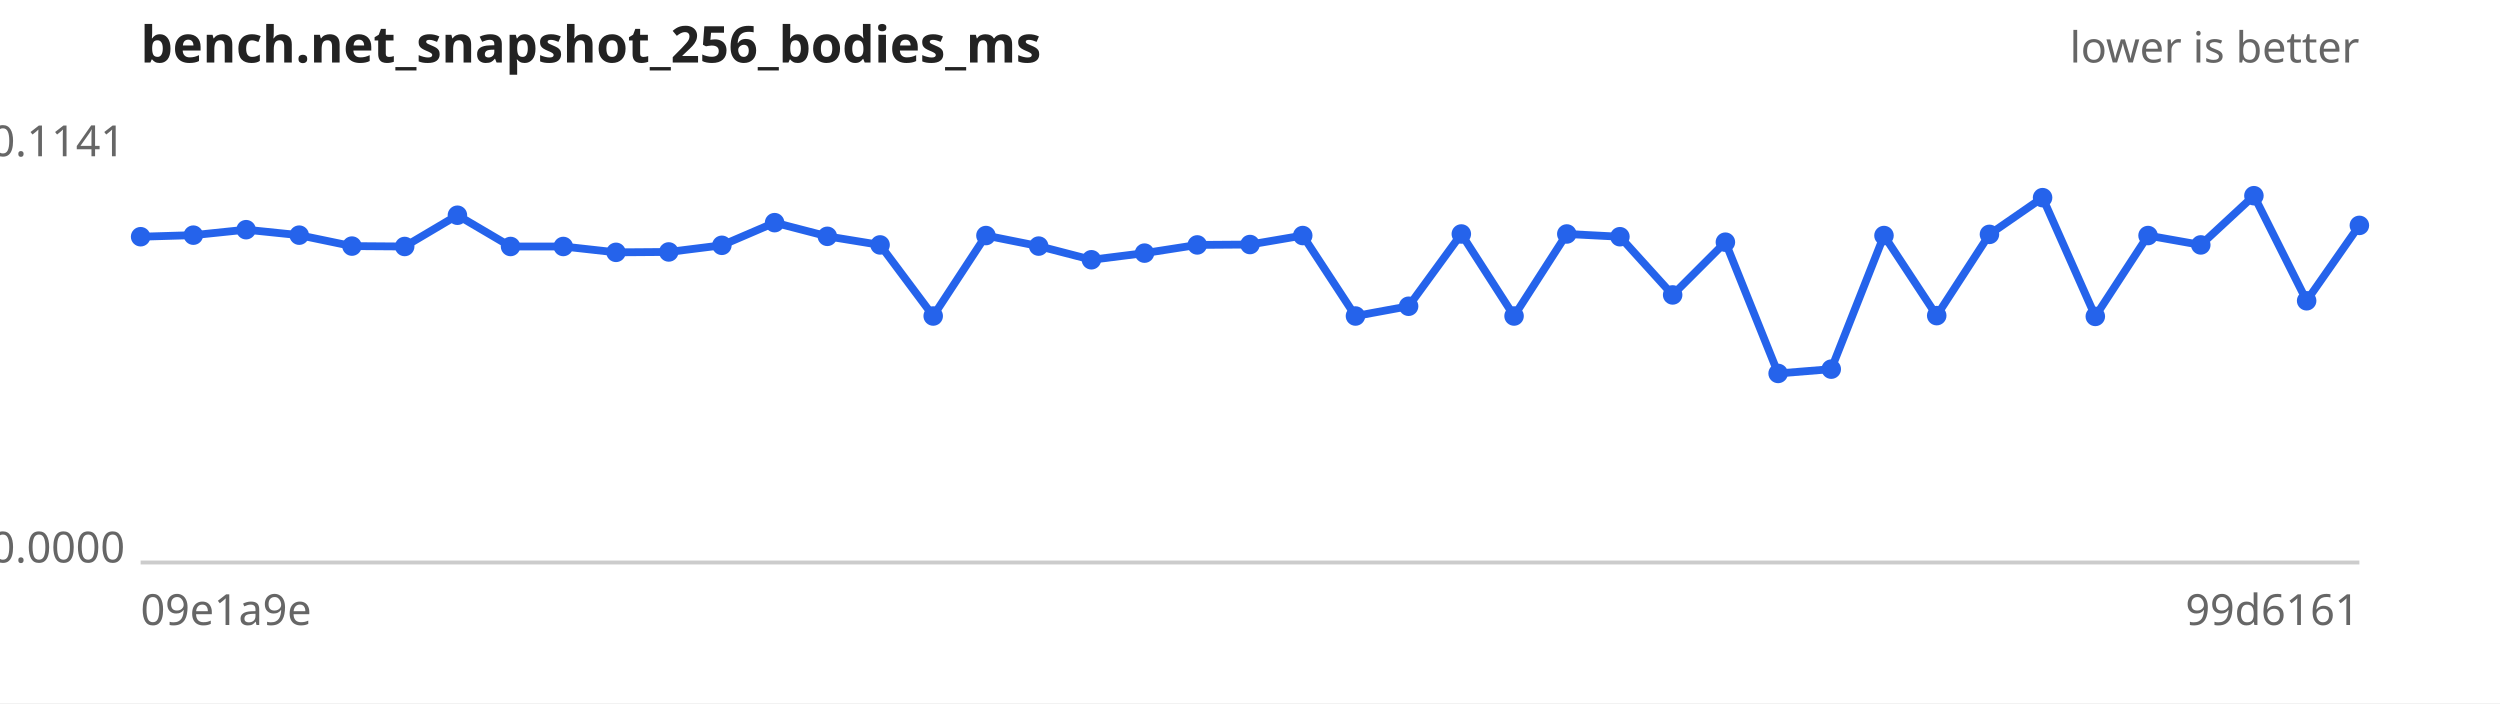
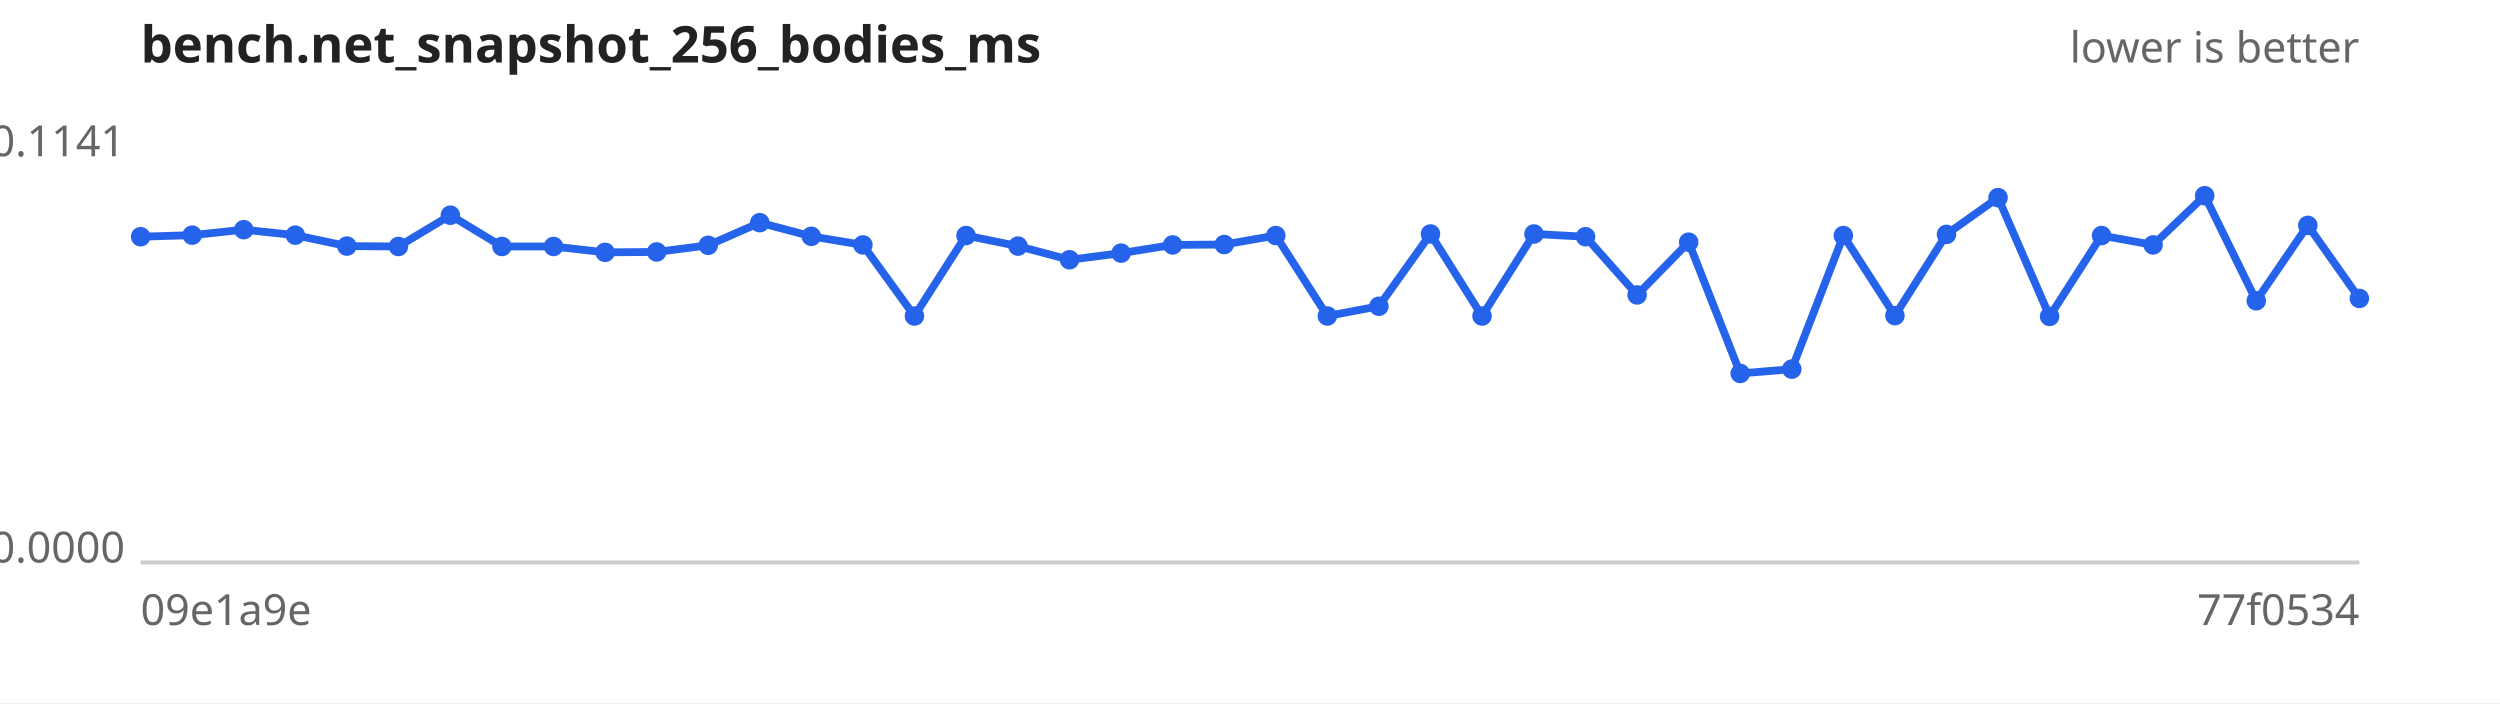
<svg xmlns="http://www.w3.org/2000/svg" width="640" height="180" viewBox="0 0 640 180" font-family="sans-serif" font-size="11">
  <rect width="640" height="180" fill="#ffffff" />
  <text x="36" y="16" font-size="13" font-weight="bold" fill="#222">bench.net_snapshot_256_bodies_ms</text>
  <text x="604" y="16" text-anchor="end" fill="#666">lower is better</text>
  <line x1="36" y1="144" x2="604" y2="144" stroke="#ccc" />
  <text x="32" y="40.0" text-anchor="end" fill="#666">0.1141</text>
  <text x="32" y="144.0" text-anchor="end" fill="#666">0.0000</text>
  <text x="36" y="160" fill="#666">09e1a9e</text>
-   <text x="604" y="160" text-anchor="end" fill="#666">99d6161</text>
-   <path d="M36.0,60.6 L49.5,60.2 L63.0,58.8 L76.6,60.2 L90.1,63.0 L103.6,63.1 L117.1,55.1 L130.7,63.1 L144.2,63.1 L157.7,64.6 L171.2,64.5 L184.8,62.8 L198.3,57.0 L211.8,60.5 L225.3,62.7 L238.9,80.9 L252.4,60.3 L265.9,63.0 L279.4,66.5 L293.0,64.8 L306.5,62.7 L320.0,62.6 L333.5,60.3 L347.0,80.9 L360.6,78.4 L374.1,59.9 L387.6,80.9 L401.1,59.9 L414.7,60.6 L428.2,75.5 L441.7,62.0 L455.2,95.6 L468.8,94.5 L482.3,60.3 L495.8,80.8 L509.3,60.0 L522.9,50.6 L536.4,81.0 L549.9,60.3 L563.4,62.7 L577.0,50.1 L590.5,77.0 L604.0,57.7" fill="none" stroke="#2563eb" stroke-width="2" />
+   <text x="604" y="160" text-anchor="end" fill="#666">77f0534</text>
+   <path d="M36.0,60.6 L49.2,60.2 L62.4,58.8 L75.6,60.2 L88.8,63.0 L102.0,63.1 L115.3,55.1 L128.5,63.1 L141.7,63.1 L154.9,64.6 L168.1,64.5 L181.3,62.8 L194.5,57.0 L207.7,60.5 L220.9,62.7 L234.1,80.9 L247.3,60.3 L260.6,63.0 L273.8,66.5 L287.0,64.8 L300.2,62.7 L313.4,62.6 L326.6,60.3 L339.8,80.9 L353.0,78.4 L366.2,59.9 L379.4,80.9 L392.7,59.9 L405.9,60.6 L419.1,75.5 L432.3,62.0 L445.5,95.6 L458.7,94.5 L471.9,60.3 L485.1,80.8 L498.3,60.0 L511.5,50.6 L524.7,81.0 L538.0,60.3 L551.2,62.7 L564.4,50.1 L577.6,77.0 L590.8,57.7 L604.0,76.4" fill="none" stroke="#2563eb" stroke-width="2" />
  <g fill="#2563eb">
    <circle cx="36.0" cy="60.6" r="2.5" />
-     <circle cx="49.5" cy="60.2" r="2.5" />
-     <circle cx="63.0" cy="58.8" r="2.5" />
-     <circle cx="76.6" cy="60.2" r="2.5" />
-     <circle cx="90.1" cy="63.0" r="2.5" />
-     <circle cx="103.6" cy="63.1" r="2.5" />
-     <circle cx="117.1" cy="55.1" r="2.5" />
-     <circle cx="130.7" cy="63.1" r="2.5" />
-     <circle cx="144.2" cy="63.1" r="2.5" />
-     <circle cx="157.7" cy="64.6" r="2.5" />
-     <circle cx="171.2" cy="64.5" r="2.5" />
-     <circle cx="184.8" cy="62.8" r="2.5" />
-     <circle cx="198.3" cy="57.0" r="2.5" />
-     <circle cx="211.8" cy="60.5" r="2.5" />
-     <circle cx="225.3" cy="62.7" r="2.5" />
-     <circle cx="238.9" cy="80.9" r="2.5" />
-     <circle cx="252.4" cy="60.3" r="2.5" />
-     <circle cx="265.9" cy="63.0" r="2.5" />
-     <circle cx="279.4" cy="66.5" r="2.5" />
-     <circle cx="293.0" cy="64.8" r="2.5" />
-     <circle cx="306.5" cy="62.7" r="2.5" />
-     <circle cx="320.0" cy="62.6" r="2.5" />
-     <circle cx="333.5" cy="60.3" r="2.5" />
-     <circle cx="347.0" cy="80.9" r="2.5" />
-     <circle cx="360.6" cy="78.4" r="2.5" />
-     <circle cx="374.1" cy="59.9" r="2.5" />
-     <circle cx="387.6" cy="80.9" r="2.5" />
-     <circle cx="401.1" cy="59.9" r="2.5" />
-     <circle cx="414.7" cy="60.6" r="2.5" />
-     <circle cx="428.2" cy="75.5" r="2.5" />
-     <circle cx="441.7" cy="62.0" r="2.5" />
-     <circle cx="455.2" cy="95.6" r="2.5" />
-     <circle cx="468.8" cy="94.5" r="2.5" />
-     <circle cx="482.3" cy="60.3" r="2.5" />
-     <circle cx="495.8" cy="80.8" r="2.5" />
-     <circle cx="509.3" cy="60.0" r="2.5" />
-     <circle cx="522.9" cy="50.6" r="2.5" />
-     <circle cx="536.4" cy="81.0" r="2.5" />
-     <circle cx="549.9" cy="60.3" r="2.5" />
-     <circle cx="563.4" cy="62.7" r="2.5" />
-     <circle cx="577.0" cy="50.1" r="2.5" />
-     <circle cx="590.5" cy="77.0" r="2.5" />
-     <circle cx="604.0" cy="57.7" r="2.5" />
+     <circle cx="49.2" cy="60.2" r="2.5" />
+     <circle cx="62.4" cy="58.8" r="2.5" />
+     <circle cx="75.6" cy="60.2" r="2.5" />
+     <circle cx="88.8" cy="63.0" r="2.5" />
+     <circle cx="102.0" cy="63.1" r="2.5" />
+     <circle cx="115.3" cy="55.1" r="2.5" />
+     <circle cx="128.5" cy="63.1" r="2.5" />
+     <circle cx="141.7" cy="63.1" r="2.5" />
+     <circle cx="154.9" cy="64.6" r="2.5" />
+     <circle cx="168.1" cy="64.5" r="2.5" />
+     <circle cx="181.3" cy="62.8" r="2.5" />
+     <circle cx="194.5" cy="57.0" r="2.5" />
+     <circle cx="207.7" cy="60.5" r="2.5" />
+     <circle cx="220.9" cy="62.7" r="2.5" />
+     <circle cx="234.1" cy="80.9" r="2.5" />
+     <circle cx="247.3" cy="60.3" r="2.5" />
+     <circle cx="260.6" cy="63.0" r="2.5" />
+     <circle cx="273.8" cy="66.5" r="2.5" />
+     <circle cx="287.0" cy="64.8" r="2.5" />
+     <circle cx="300.2" cy="62.7" r="2.5" />
+     <circle cx="313.4" cy="62.6" r="2.5" />
+     <circle cx="326.6" cy="60.3" r="2.5" />
+     <circle cx="339.8" cy="80.9" r="2.5" />
+     <circle cx="353.0" cy="78.4" r="2.5" />
+     <circle cx="366.2" cy="59.9" r="2.5" />
+     <circle cx="379.4" cy="80.9" r="2.5" />
+     <circle cx="392.7" cy="59.9" r="2.5" />
+     <circle cx="405.9" cy="60.6" r="2.5" />
+     <circle cx="419.1" cy="75.5" r="2.5" />
+     <circle cx="432.3" cy="62.0" r="2.5" />
+     <circle cx="445.5" cy="95.6" r="2.5" />
+     <circle cx="458.7" cy="94.5" r="2.5" />
+     <circle cx="471.9" cy="60.3" r="2.5" />
+     <circle cx="485.1" cy="80.8" r="2.5" />
+     <circle cx="498.3" cy="60.0" r="2.5" />
+     <circle cx="511.5" cy="50.6" r="2.5" />
+     <circle cx="524.7" cy="81.0" r="2.5" />
+     <circle cx="538.0" cy="60.3" r="2.5" />
+     <circle cx="551.2" cy="62.7" r="2.5" />
+     <circle cx="564.4" cy="50.1" r="2.5" />
+     <circle cx="577.6" cy="77.0" r="2.5" />
+     <circle cx="590.8" cy="57.7" r="2.5" />
+     <circle cx="604.0" cy="76.4" r="2.5" />
  </g>
</svg>
